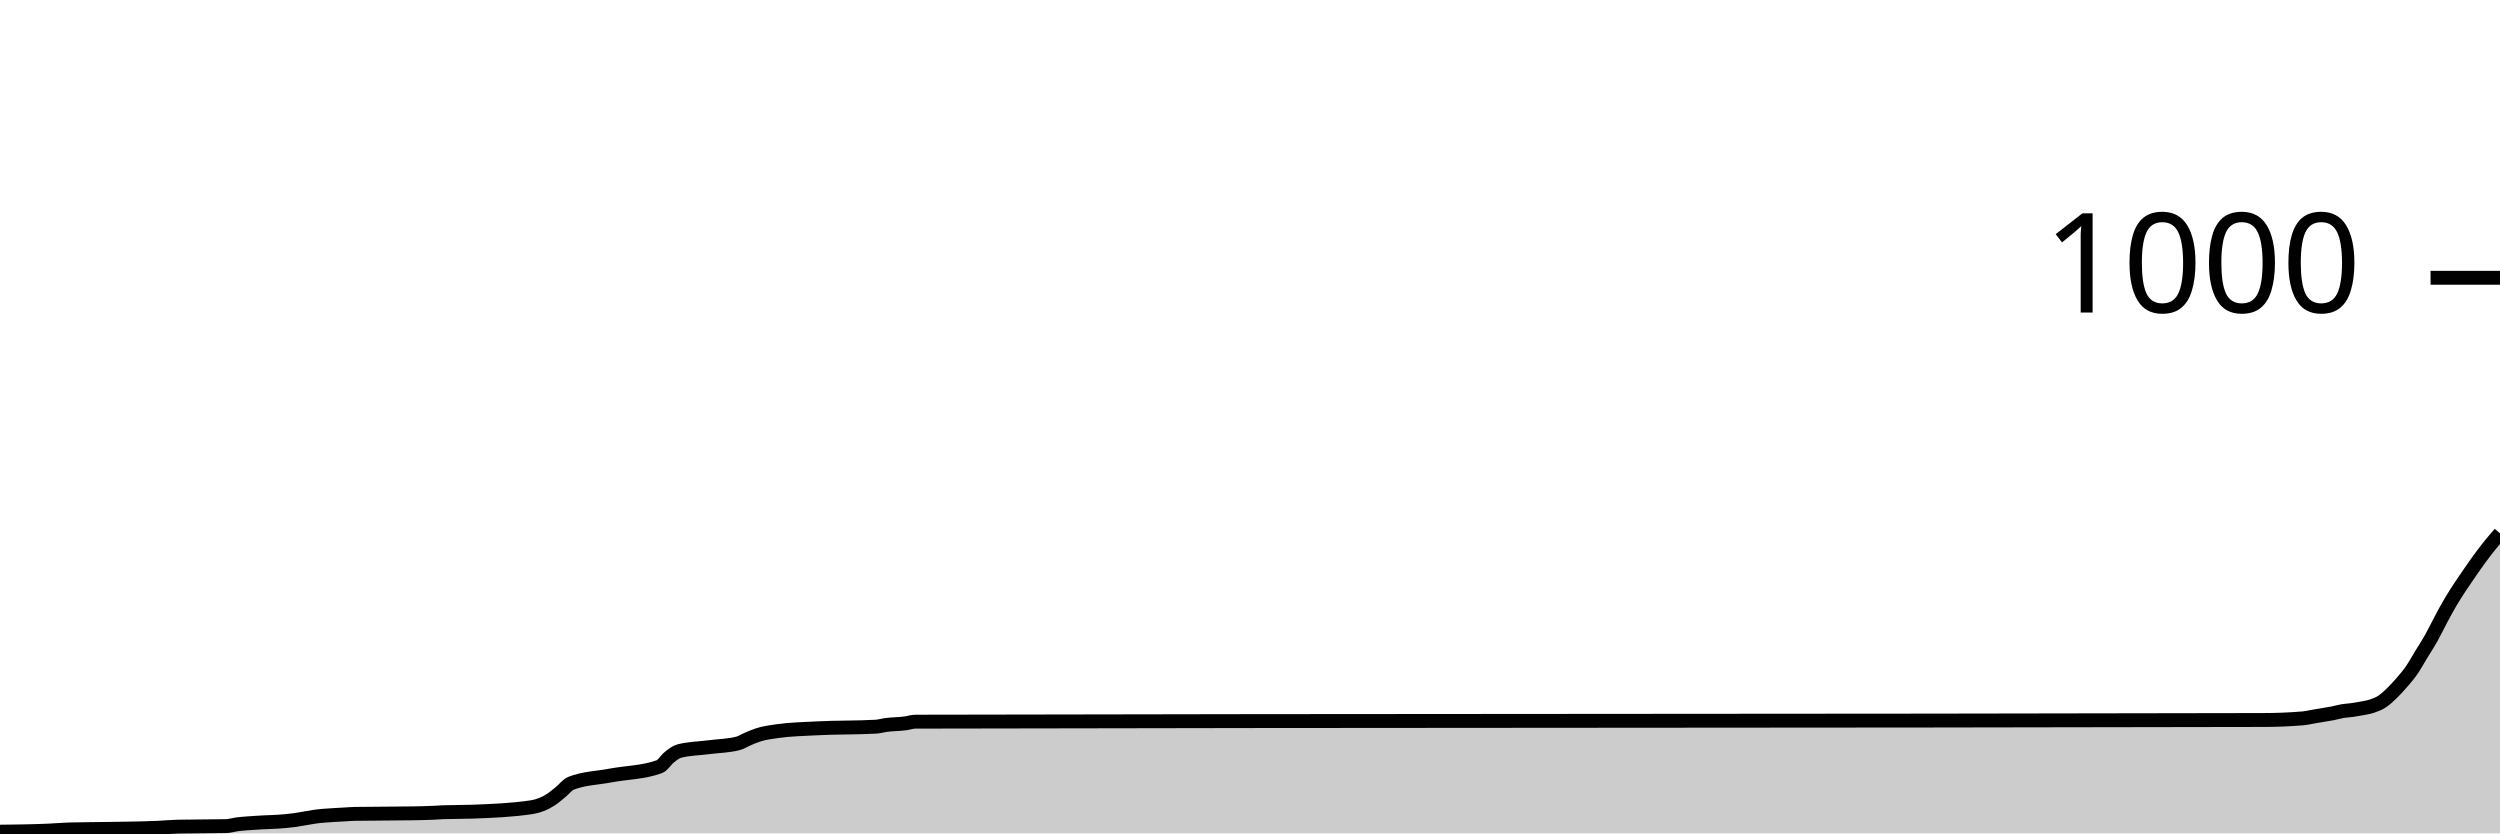
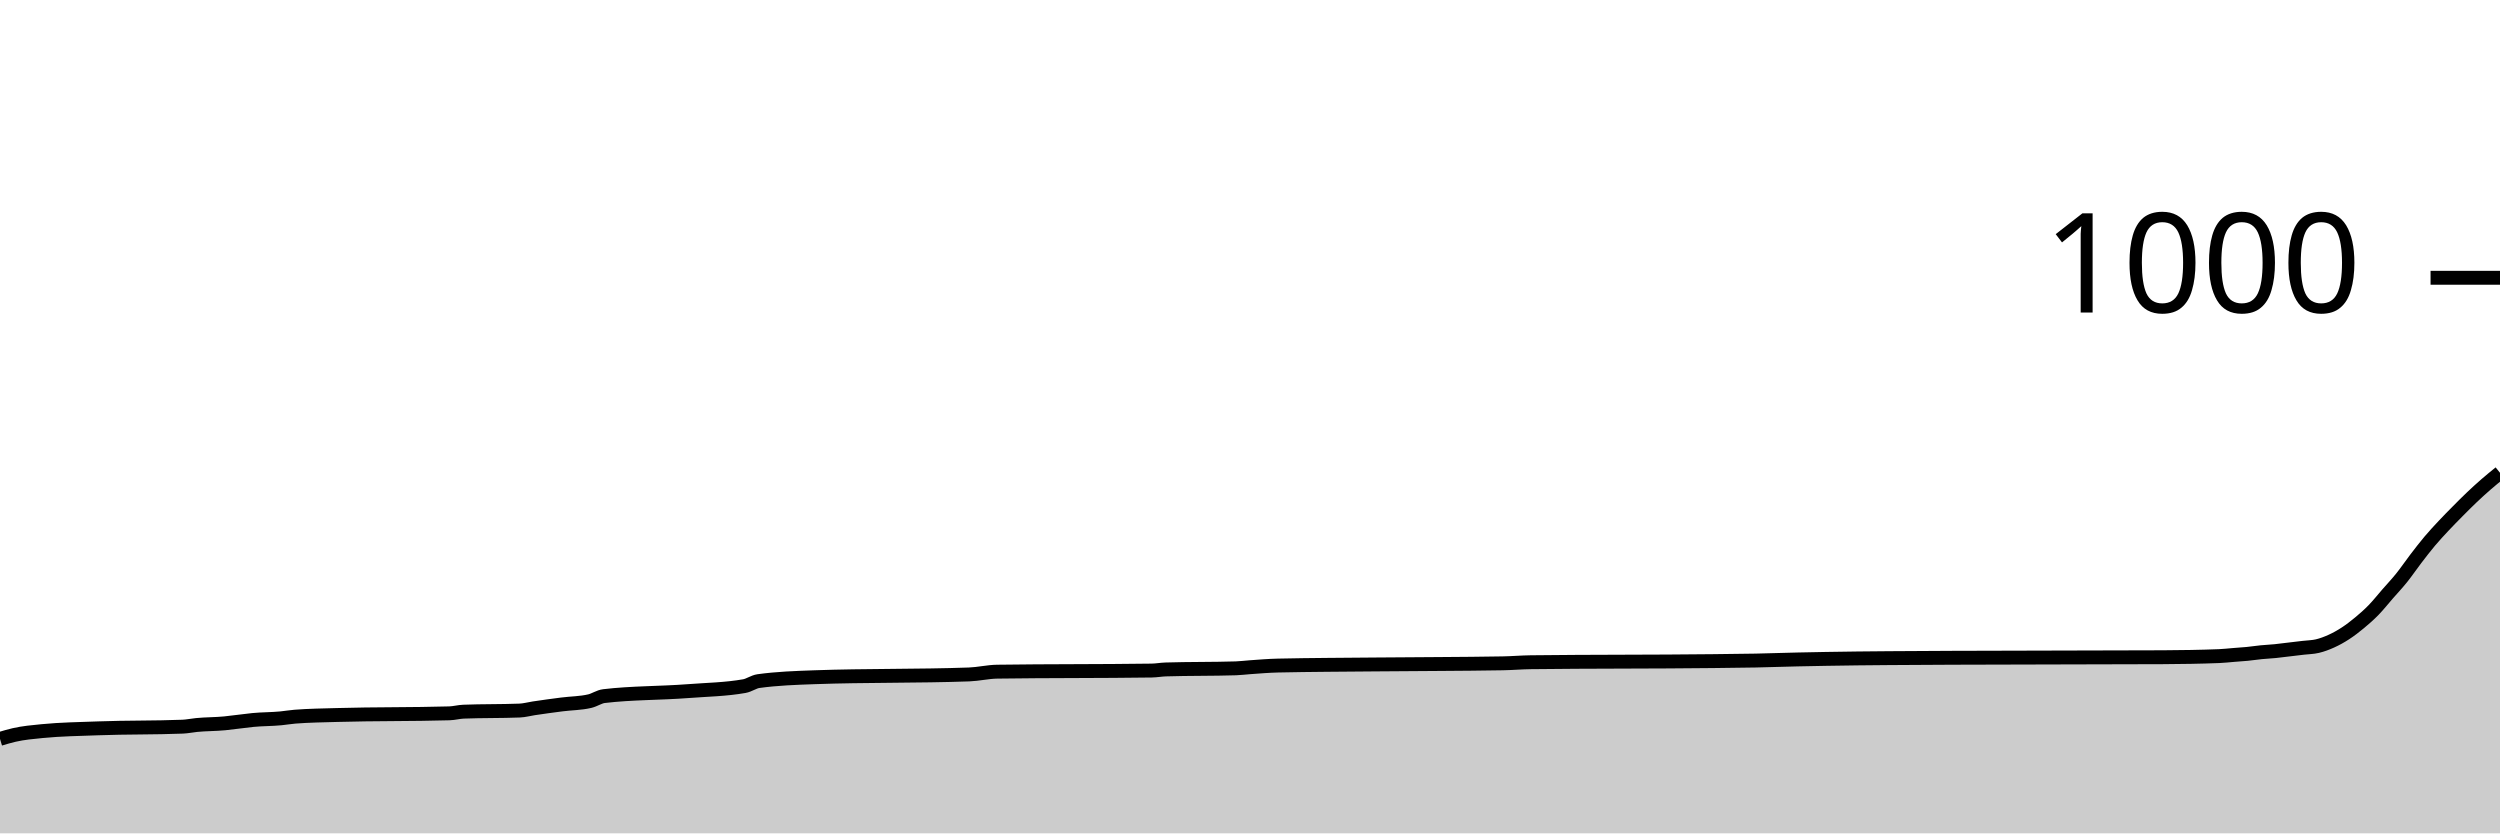
<svg xmlns="http://www.w3.org/2000/svg" viewBox="0 0 180 60">
  <g transform="translate(0,20)">
-     <path class="area" fill="rgba(0, 0, 0, 0.2)" d="M0,39.88C1.181,39.867,2.362,39.853,3.543,39.8C4.016,39.779,4.488,39.733,4.961,39.72C5.906,39.693,6.85,39.697,7.795,39.68C8.976,39.659,10.157,39.653,11.339,39.6C11.811,39.579,12.283,39.531,12.756,39.52C13.937,39.493,15.118,39.507,16.299,39.48C16.535,39.475,16.772,39.393,17.008,39.36C17.48,39.293,17.953,39.275,18.425,39.24C19.134,39.188,19.843,39.19,20.551,39.12C20.787,39.097,21.024,39.073,21.26,39.04C21.496,39.007,21.732,38.96,21.969,38.92C22.205,38.88,22.441,38.833,22.677,38.8C23.15,38.733,23.622,38.711,24.094,38.68C24.331,38.664,24.567,38.653,24.803,38.64C25.039,38.627,25.276,38.604,25.512,38.6C26.929,38.573,28.346,38.587,29.764,38.56C30.236,38.551,30.709,38.542,31.181,38.52C31.417,38.509,31.654,38.489,31.89,38.48C32.598,38.453,33.307,38.467,34.016,38.44C35.433,38.387,36.85,38.333,38.268,38.12C38.74,38.049,39.213,37.871,39.685,37.56C39.921,37.404,40.157,37.193,40.394,37C40.63,36.807,40.866,36.493,41.102,36.4C42.047,36.027,42.992,36.02,43.937,35.84C45.118,35.616,46.299,35.627,47.48,35.2C47.717,35.115,47.953,34.707,48.189,34.52C48.425,34.333,48.661,34.142,48.898,34.08C49.606,33.893,50.315,33.893,51.024,33.8C51.732,33.707,52.441,33.707,53.15,33.52C53.386,33.458,53.622,33.3,53.858,33.2C54.094,33.1,54.331,32.998,54.567,32.92C55.039,32.764,55.512,32.707,55.984,32.64C56.929,32.507,57.874,32.491,58.819,32.44C60.236,32.364,61.654,32.4,63.071,32.32C63.307,32.307,63.543,32.233,63.78,32.2C64.252,32.133,64.724,32.147,65.197,32.08C65.433,32.047,65.669,31.961,65.906,31.96C98.268,31.88,130.63,31.92,162.992,31.84C163.937,31.838,164.882,31.8,165.827,31.72C166.063,31.7,166.299,31.64,166.535,31.6C166.772,31.56,167.008,31.52,167.244,31.48C167.48,31.44,167.717,31.407,167.953,31.36C168.189,31.313,168.425,31.24,168.661,31.2C168.898,31.16,169.134,31.153,169.37,31.12C169.606,31.087,169.843,31.047,170.079,31C170.315,30.953,170.551,30.92,170.787,30.84C171.024,30.76,171.26,30.673,171.496,30.52C171.732,30.367,171.969,30.147,172.205,29.92C172.441,29.693,172.677,29.433,172.913,29.16C173.15,28.887,173.386,28.62,173.622,28.28C173.858,27.94,174.094,27.507,174.331,27.12C174.567,26.733,174.803,26.38,175.039,25.96C175.276,25.54,175.512,25.04,175.748,24.6C175.984,24.16,176.22,23.72,176.457,23.32C176.693,22.92,176.929,22.56,177.165,22.2C177.402,21.84,177.638,21.5,177.874,21.16C178.11,20.82,178.346,20.48,178.583,20.16C178.819,19.84,179.055,19.533,179.291,19.24C179.528,18.947,179.764,18.673,180,18.4L180,40C179.764,40,179.528,40,179.291,40C179.055,40,178.819,40,178.583,40C178.346,40,178.11,40,177.874,40C177.638,40,177.402,40,177.165,40C176.929,40,176.693,40,176.457,40C176.22,40,175.984,40,175.748,40C175.512,40,175.276,40,175.039,40C174.803,40,174.567,40,174.331,40C174.094,40,173.858,40,173.622,40C173.386,40,173.15,40,172.913,40C172.677,40,172.441,40,172.205,40C171.969,40,171.732,40,171.496,40C171.26,40,171.024,40,170.787,40C170.551,40,170.315,40,170.079,40C169.843,40,169.606,40,169.37,40C169.134,40,168.898,40,168.661,40C168.425,40,168.189,40,167.953,40C167.717,40,167.48,40,167.244,40C167.008,40,166.772,40,166.535,40C166.299,40,166.063,40,165.827,40C164.882,40,163.937,40,162.992,40C130.63,40,98.268,40,65.906,40C65.669,40,65.433,40,65.197,40C64.724,40,64.252,40,63.78,40C63.543,40,63.307,40,63.071,40C61.654,40,60.236,40,58.819,40C57.874,40,56.929,40,55.984,40C55.512,40,55.039,40,54.567,40C54.331,40,54.094,40,53.858,40C53.622,40,53.386,40,53.15,40C52.441,40,51.732,40,51.024,40C50.315,40,49.606,40,48.898,40C48.661,40,48.425,40,48.189,40C47.953,40,47.717,40,47.48,40C46.299,40,45.118,40,43.937,40C42.992,40,42.047,40,41.102,40C40.866,40,40.63,40,40.394,40C40.157,40,39.921,40,39.685,40C39.213,40,38.74,40,38.268,40C36.85,40,35.433,40,34.016,40C33.307,40,32.598,40,31.89,40C31.654,40,31.417,40,31.181,40C30.709,40,30.236,40,29.764,40C28.346,40,26.929,40,25.512,40C25.276,40,25.039,40,24.803,40C24.567,40,24.331,40,24.094,40C23.622,40,23.15,40,22.677,40C22.441,40,22.205,40,21.969,40C21.732,40,21.496,40,21.26,40C21.024,40,20.787,40,20.551,40C19.843,40,19.134,40,18.425,40C17.953,40,17.48,40,17.008,40C16.772,40,16.535,40,16.299,40C15.118,40,13.937,40,12.756,40C12.283,40,11.811,40,11.339,40C10.157,40,8.976,40,7.795,40C6.85,40,5.906,40,4.961,40C4.488,40,4.016,40,3.543,40C2.362,40,1.181,40,0,40Z" />
-     <path class="line" stroke="black" fill="none" d="M0,39.88C1.181,39.867,2.362,39.853,3.543,39.8C4.016,39.779,4.488,39.733,4.961,39.72C5.906,39.693,6.85,39.697,7.795,39.68C8.976,39.659,10.157,39.653,11.339,39.6C11.811,39.579,12.283,39.531,12.756,39.52C13.937,39.493,15.118,39.507,16.299,39.48C16.535,39.475,16.772,39.393,17.008,39.36C17.48,39.293,17.953,39.275,18.425,39.24C19.134,39.188,19.843,39.19,20.551,39.12C20.787,39.097,21.024,39.073,21.26,39.04C21.496,39.007,21.732,38.96,21.969,38.92C22.205,38.88,22.441,38.833,22.677,38.8C23.15,38.733,23.622,38.711,24.094,38.68C24.331,38.664,24.567,38.653,24.803,38.64C25.039,38.627,25.276,38.604,25.512,38.6C26.929,38.573,28.346,38.587,29.764,38.56C30.236,38.551,30.709,38.542,31.181,38.52C31.417,38.509,31.654,38.489,31.89,38.48C32.598,38.453,33.307,38.467,34.016,38.44C35.433,38.387,36.85,38.333,38.268,38.12C38.74,38.049,39.213,37.871,39.685,37.56C39.921,37.404,40.157,37.193,40.394,37C40.63,36.807,40.866,36.493,41.102,36.4C42.047,36.027,42.992,36.02,43.937,35.84C45.118,35.616,46.299,35.627,47.48,35.2C47.717,35.115,47.953,34.707,48.189,34.52C48.425,34.333,48.661,34.142,48.898,34.08C49.606,33.893,50.315,33.893,51.024,33.8C51.732,33.707,52.441,33.707,53.15,33.52C53.386,33.458,53.622,33.3,53.858,33.2C54.094,33.1,54.331,32.998,54.567,32.92C55.039,32.764,55.512,32.707,55.984,32.64C56.929,32.507,57.874,32.491,58.819,32.44C60.236,32.364,61.654,32.4,63.071,32.32C63.307,32.307,63.543,32.233,63.78,32.2C64.252,32.133,64.724,32.147,65.197,32.08C65.433,32.047,65.669,31.961,65.906,31.96C98.268,31.88,130.63,31.92,162.992,31.84C163.937,31.838,164.882,31.8,165.827,31.72C166.063,31.7,166.299,31.64,166.535,31.6C166.772,31.56,167.008,31.52,167.244,31.48C167.48,31.44,167.717,31.407,167.953,31.36C168.189,31.313,168.425,31.24,168.661,31.2C168.898,31.16,169.134,31.153,169.37,31.12C169.606,31.087,169.843,31.047,170.079,31C170.315,30.953,170.551,30.92,170.787,30.84C171.024,30.76,171.26,30.673,171.496,30.52C171.732,30.367,171.969,30.147,172.205,29.92C172.441,29.693,172.677,29.433,172.913,29.16C173.15,28.887,173.386,28.62,173.622,28.28C173.858,27.94,174.094,27.507,174.331,27.12C174.567,26.733,174.803,26.38,175.039,25.96C175.276,25.54,175.512,25.04,175.748,24.6C175.984,24.16,176.22,23.72,176.457,23.32C176.693,22.92,176.929,22.56,177.165,22.2C177.402,21.84,177.638,21.5,177.874,21.16C178.11,20.82,178.346,20.48,178.583,20.16C178.819,19.84,179.055,19.533,179.291,19.24C179.528,18.947,179.764,18.673,180,18.4" />
+     <path class="area" fill="rgba(0, 0, 0, 0.2)" d="M0,33.2C0.337,33.099,0.674,32.998,1.011,32.92C1.685,32.764,2.36,32.707,3.034,32.64C4.382,32.507,5.73,32.491,7.079,32.44C9.101,32.364,11.124,32.4,13.146,32.32C13.483,32.307,13.82,32.233,14.157,32.2C14.831,32.133,15.506,32.147,16.18,32.08C16.517,32.047,16.854,32,17.191,31.96C17.528,31.92,17.865,31.873,18.202,31.84C18.876,31.773,19.551,31.787,20.225,31.72C20.562,31.687,20.899,31.627,21.236,31.6C22.247,31.52,23.258,31.51,24.27,31.48C26.966,31.4,29.663,31.44,32.36,31.36C32.697,31.35,33.034,31.253,33.371,31.24C34.719,31.187,36.067,31.213,37.416,31.16C37.753,31.147,38.09,31.051,38.427,31C39.101,30.898,39.775,30.807,40.449,30.72C41.124,30.633,41.798,30.64,42.472,30.48C42.809,30.4,43.146,30.16,43.483,30.12C45.506,29.88,47.528,29.916,49.551,29.76C50.899,29.656,52.247,29.64,53.596,29.4C53.933,29.34,54.27,29.087,54.607,29.04C55.955,28.853,57.303,28.808,58.652,28.76C62.36,28.627,66.067,28.693,69.775,28.56C70.449,28.536,71.124,28.37,71.798,28.36C75.506,28.307,79.213,28.333,82.921,28.28C83.258,28.275,83.596,28.211,83.933,28.2C85.618,28.147,87.303,28.173,88.989,28.12C89.326,28.109,89.663,28.064,90,28.04C90.674,27.991,91.348,27.935,92.022,27.92C94.382,27.867,96.742,27.864,99.101,27.84C102.135,27.809,105.169,27.813,108.202,27.76C108.876,27.748,109.551,27.688,110.225,27.68C114.607,27.627,118.989,27.652,123.371,27.6C124.382,27.588,125.393,27.58,126.404,27.56C127.416,27.54,128.427,27.503,129.438,27.48C130.112,27.465,130.787,27.452,131.461,27.44C134.494,27.387,137.528,27.376,140.562,27.36C145.618,27.333,150.674,27.347,155.73,27.32C157.079,27.313,158.427,27.293,159.775,27.24C160.112,27.227,160.449,27.187,160.787,27.16C161.124,27.133,161.461,27.113,161.798,27.08C162.135,27.047,162.472,26.993,162.809,26.96C163.146,26.927,163.483,26.913,163.82,26.88C164.157,26.847,164.494,26.8,164.831,26.76C165.169,26.72,165.506,26.68,165.843,26.64C166.18,26.6,166.517,26.6,166.854,26.52C167.191,26.44,167.528,26.313,167.865,26.16C168.202,26.007,168.539,25.82,168.876,25.6C169.213,25.38,169.551,25.12,169.888,24.84C170.225,24.56,170.562,24.267,170.899,23.92C171.236,23.573,171.573,23.147,171.91,22.76C172.247,22.373,172.584,22.02,172.921,21.6C173.258,21.18,173.596,20.68,173.933,20.24C174.27,19.8,174.607,19.36,174.944,18.96C175.281,18.56,175.618,18.2,175.955,17.84C176.292,17.48,176.629,17.14,176.966,16.8C177.303,16.46,177.64,16.12,177.978,15.8C178.315,15.48,178.652,15.173,178.989,14.88C179.326,14.587,179.663,14.313,180,14.04L180,40C179.663,40,179.326,40,178.989,40C178.652,40,178.315,40,177.978,40C177.64,40,177.303,40,176.966,40C176.629,40,176.292,40,175.955,40C175.618,40,175.281,40,174.944,40C174.607,40,174.27,40,173.933,40C173.596,40,173.258,40,172.921,40C172.584,40,172.247,40,171.91,40C171.573,40,171.236,40,170.899,40C170.562,40,170.225,40,169.888,40C169.551,40,169.213,40,168.876,40C168.539,40,168.202,40,167.865,40C167.528,40,167.191,40,166.854,40C166.517,40,166.18,40,165.843,40C165.506,40,165.169,40,164.831,40C164.494,40,164.157,40,163.82,40C163.483,40,163.146,40,162.809,40C162.472,40,162.135,40,161.798,40C161.461,40,161.124,40,160.787,40C160.449,40,160.112,40,159.775,40C158.427,40,157.079,40,155.73,40C150.674,40,145.618,40,140.562,40C137.528,40,134.494,40,131.461,40C130.787,40,130.112,40,129.438,40C128.427,40,127.416,40,126.404,40C125.393,40,124.382,40,123.371,40C118.989,40,114.607,40,110.225,40C109.551,40,108.876,40,108.202,40C105.169,40,102.135,40,99.101,40C96.742,40,94.382,40,92.022,40C91.348,40,90.674,40,90,40C89.663,40,89.326,40,88.989,40C87.303,40,85.618,40,83.933,40C83.596,40,83.258,40,82.921,40C79.213,40,75.506,40,71.798,40C71.124,40,70.449,40,69.775,40C66.067,40,62.36,40,58.652,40C57.303,40,55.955,40,54.607,40C54.27,40,53.933,40,53.596,40C52.247,40,50.899,40,49.551,40C47.528,40,45.506,40,43.483,40C43.146,40,42.809,40,42.472,40C41.798,40,41.124,40,40.449,40C39.775,40,39.101,40,38.427,40C38.09,40,37.753,40,37.416,40C36.067,40,34.719,40,33.371,40C33.034,40,32.697,40,32.36,40C29.663,40,26.966,40,24.27,40C23.258,40,22.247,40,21.236,40C20.899,40,20.562,40,20.225,40C19.551,40,18.876,40,18.202,40C17.865,40,17.528,40,17.191,40C16.854,40,16.517,40,16.18,40C15.506,40,14.831,40,14.157,40C13.82,40,13.483,40,13.146,40C11.124,40,9.101,40,7.079,40C5.73,40,4.382,40,3.034,40C2.36,40,1.685,40,1.011,40C0.674,40,0.337,40,0,40Z" />
+     <path class="line" stroke="black" fill="none" d="M0,33.2C0.337,33.099,0.674,32.998,1.011,32.92C1.685,32.764,2.36,32.707,3.034,32.64C4.382,32.507,5.73,32.491,7.079,32.44C9.101,32.364,11.124,32.4,13.146,32.32C13.483,32.307,13.82,32.233,14.157,32.2C14.831,32.133,15.506,32.147,16.18,32.08C16.517,32.047,16.854,32,17.191,31.96C17.528,31.92,17.865,31.873,18.202,31.84C18.876,31.773,19.551,31.787,20.225,31.72C20.562,31.687,20.899,31.627,21.236,31.6C22.247,31.52,23.258,31.51,24.27,31.48C26.966,31.4,29.663,31.44,32.36,31.36C32.697,31.35,33.034,31.253,33.371,31.24C34.719,31.187,36.067,31.213,37.416,31.16C37.753,31.147,38.09,31.051,38.427,31C39.101,30.898,39.775,30.807,40.449,30.72C41.124,30.633,41.798,30.64,42.472,30.48C42.809,30.4,43.146,30.16,43.483,30.12C45.506,29.88,47.528,29.916,49.551,29.76C50.899,29.656,52.247,29.64,53.596,29.4C53.933,29.34,54.27,29.087,54.607,29.04C55.955,28.853,57.303,28.808,58.652,28.76C62.36,28.627,66.067,28.693,69.775,28.56C70.449,28.536,71.124,28.37,71.798,28.36C75.506,28.307,79.213,28.333,82.921,28.28C83.258,28.275,83.596,28.211,83.933,28.2C85.618,28.147,87.303,28.173,88.989,28.12C89.326,28.109,89.663,28.064,90,28.04C90.674,27.991,91.348,27.935,92.022,27.92C94.382,27.867,96.742,27.864,99.101,27.84C102.135,27.809,105.169,27.813,108.202,27.76C108.876,27.748,109.551,27.688,110.225,27.68C114.607,27.627,118.989,27.652,123.371,27.6C124.382,27.588,125.393,27.58,126.404,27.56C127.416,27.54,128.427,27.503,129.438,27.48C130.112,27.465,130.787,27.452,131.461,27.44C134.494,27.387,137.528,27.376,140.562,27.36C145.618,27.333,150.674,27.347,155.73,27.32C157.079,27.313,158.427,27.293,159.775,27.24C160.112,27.227,160.449,27.187,160.787,27.16C161.124,27.133,161.461,27.113,161.798,27.08C162.135,27.047,162.472,26.993,162.809,26.96C163.146,26.927,163.483,26.913,163.82,26.88C164.157,26.847,164.494,26.8,164.831,26.76C165.169,26.72,165.506,26.68,165.843,26.64C166.18,26.6,166.517,26.6,166.854,26.52C167.191,26.44,167.528,26.313,167.865,26.16C168.202,26.007,168.539,25.82,168.876,25.6C169.213,25.38,169.551,25.12,169.888,24.84C170.225,24.56,170.562,24.267,170.899,23.92C171.236,23.573,171.573,23.147,171.91,22.76C172.247,22.373,172.584,22.02,172.921,21.6C173.258,21.18,173.596,20.68,173.933,20.24C174.27,19.8,174.607,19.36,174.944,18.96C175.281,18.56,175.618,18.2,175.955,17.84C176.292,17.48,176.629,17.14,176.966,16.8C177.303,16.46,177.64,16.12,177.978,15.8C178.315,15.48,178.652,15.173,178.989,14.88C179.326,14.587,179.663,14.313,180,14.04" />
    <path class="axis-ceiling" stroke-width="1" stroke="black" fill="none" d="M175,0L180,0" />
    <text class="axis-ceiling-label" font-family="sans-serif" text-anchor="end" font-size="10px" x="170" y="2.5">1000</text>
  </g>
</svg>
